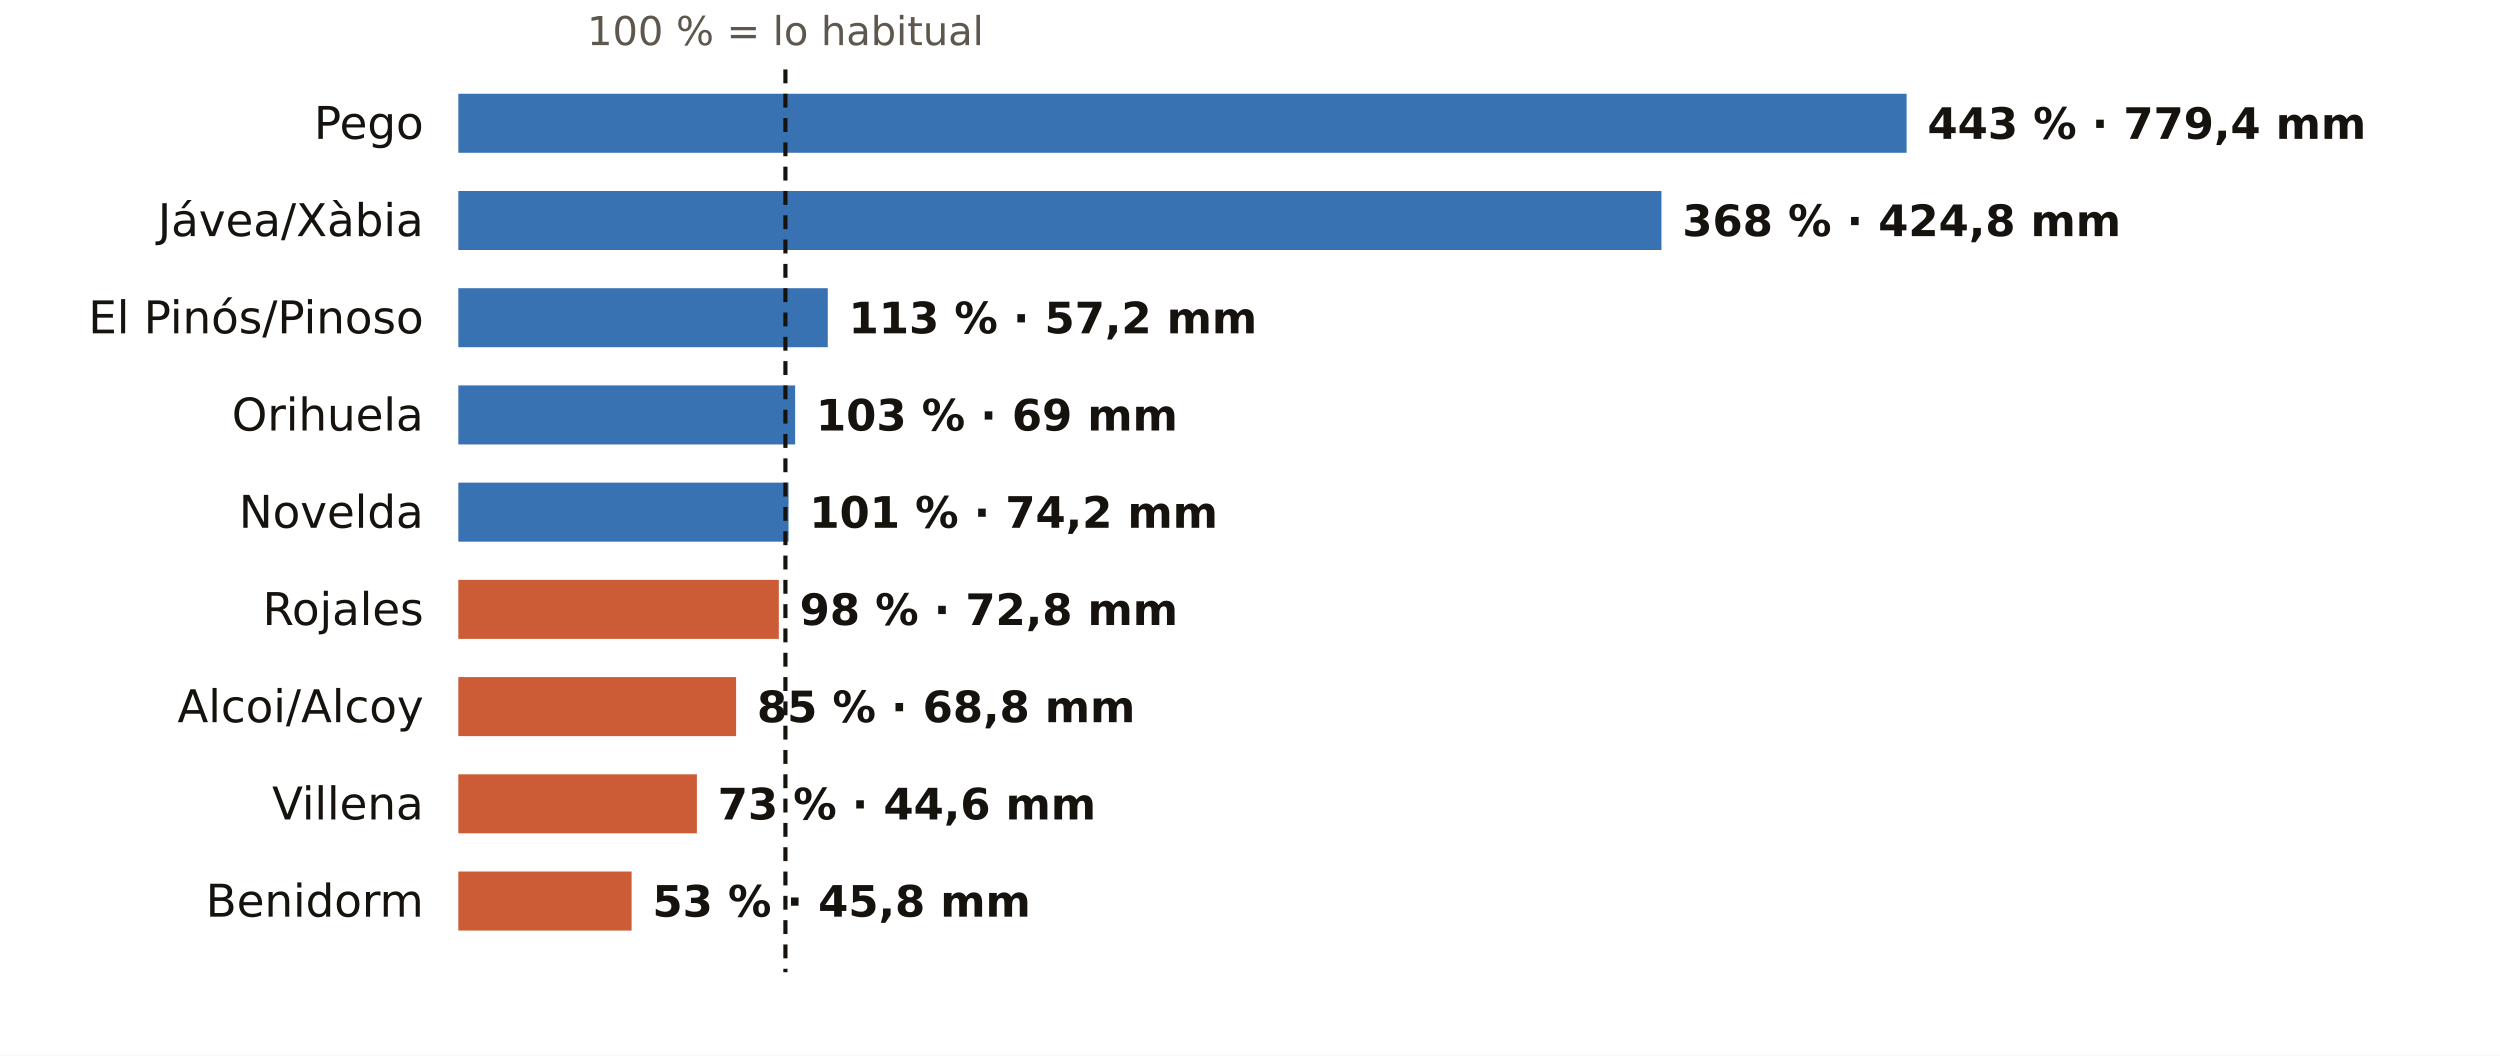
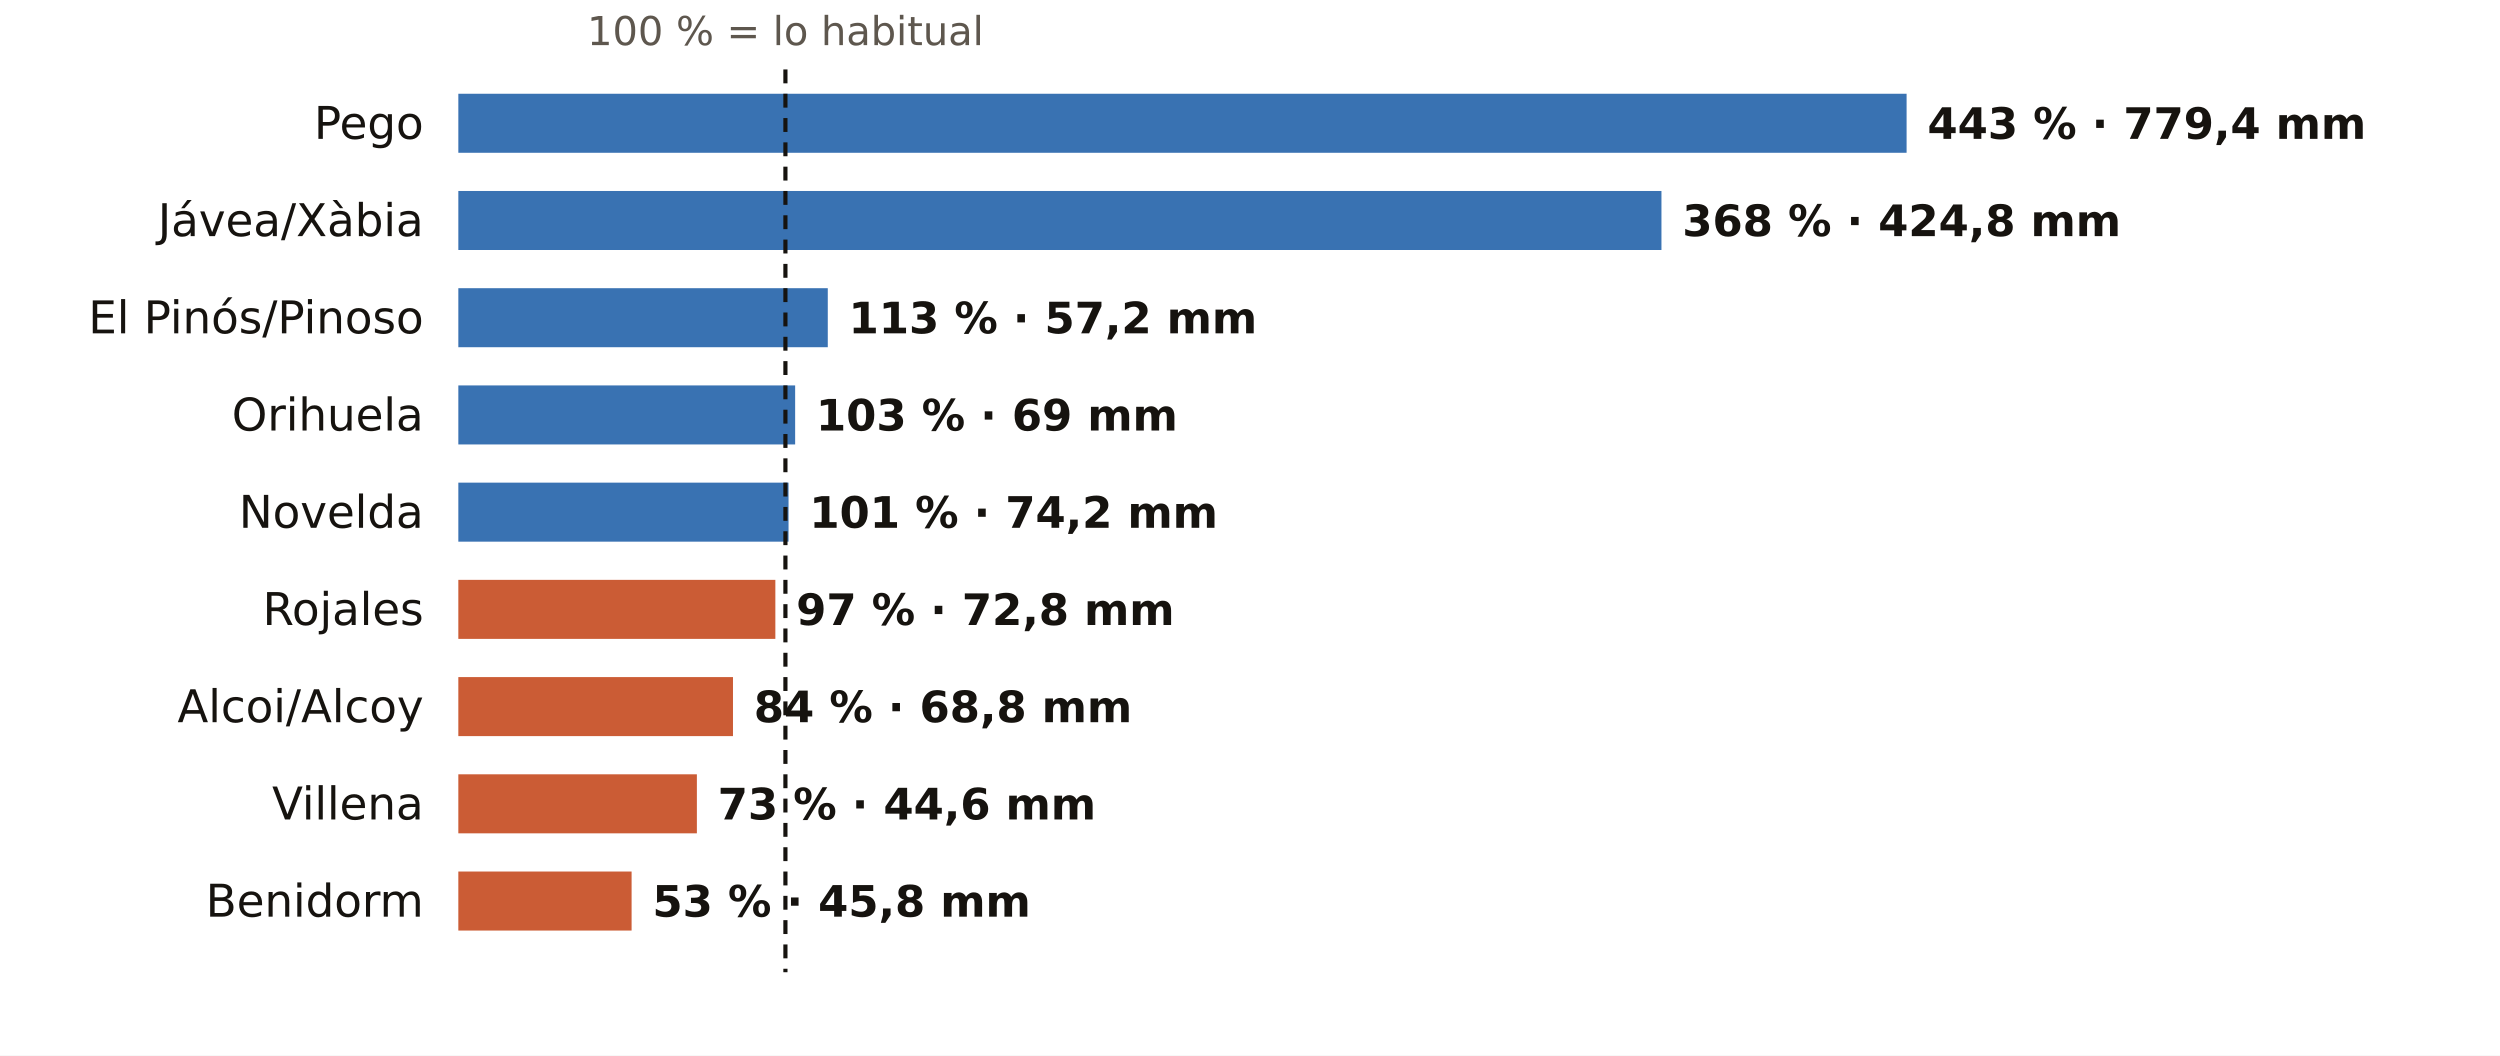
<svg xmlns="http://www.w3.org/2000/svg" viewBox="0 0 720 304" width="720" height="304" role="img" aria-label="El otoño en los pluviómetros de AEMET de Alicante: % de lo habitual">
  <rect width="720" height="304" fill="#FFFFFF" />
  <text x="226.2" y="13.0" font-size="11.5" fill="#5E574E" text-anchor="middle" font-weight="400" font-family="Public Sans, DejaVu Sans, Arial, sans-serif">100 % = lo habitual</text>
  <text x="122.0" y="40.0" font-size="13" fill="#16130F" text-anchor="end" font-weight="500" font-family="Public Sans, DejaVu Sans, Arial, sans-serif">Pego</text>
  <rect x="132" y="27" width="417.1" height="17" fill="#1F5FA8" opacity="0.88" />
  <text x="555.1" y="40.0" font-size="12.5" fill="#16130F" text-anchor="start" font-weight="600" font-family="Public Sans, DejaVu Sans, Arial, sans-serif">443 % · 779,4 mm</text>
  <text x="122.0" y="68.0" font-size="13" fill="#16130F" text-anchor="end" font-weight="500" font-family="Public Sans, DejaVu Sans, Arial, sans-serif">Jávea/Xàbia</text>
  <rect x="132" y="55" width="346.5" height="17" fill="#1F5FA8" opacity="0.88" />
  <text x="484.5" y="68.0" font-size="12.5" fill="#16130F" text-anchor="start" font-weight="600" font-family="Public Sans, DejaVu Sans, Arial, sans-serif">368 % · 424,8 mm</text>
  <text x="122.0" y="96.0" font-size="13" fill="#16130F" text-anchor="end" font-weight="500" font-family="Public Sans, DejaVu Sans, Arial, sans-serif">El Pinós/Pinoso</text>
  <rect x="132" y="83" width="106.4" height="17" fill="#1F5FA8" opacity="0.88" />
  <text x="244.4" y="96.0" font-size="12.5" fill="#16130F" text-anchor="start" font-weight="600" font-family="Public Sans, DejaVu Sans, Arial, sans-serif">113 % · 57,2 mm</text>
  <text x="122.0" y="124.0" font-size="13" fill="#16130F" text-anchor="end" font-weight="500" font-family="Public Sans, DejaVu Sans, Arial, sans-serif">Orihuela</text>
  <rect x="132" y="111" width="97.0" height="17" fill="#1F5FA8" opacity="0.88" />
  <text x="235.0" y="124.0" font-size="12.5" fill="#16130F" text-anchor="start" font-weight="600" font-family="Public Sans, DejaVu Sans, Arial, sans-serif">103 % · 69 mm</text>
  <text x="122.0" y="152.0" font-size="13" fill="#16130F" text-anchor="end" font-weight="500" font-family="Public Sans, DejaVu Sans, Arial, sans-serif">Novelda</text>
  <rect x="132" y="139" width="95.1" height="17" fill="#1F5FA8" opacity="0.88" />
  <text x="233.1" y="152.0" font-size="12.5" fill="#16130F" text-anchor="start" font-weight="600" font-family="Public Sans, DejaVu Sans, Arial, sans-serif">101 % · 74,2 mm</text>
  <text x="122.0" y="180.0" font-size="13" fill="#16130F" text-anchor="end" font-weight="500" font-family="Public Sans, DejaVu Sans, Arial, sans-serif">Rojales</text>
-   <rect x="132" y="167" width="92.3" height="17" fill="#C4461A" opacity="0.88" />
-   <text x="230.3" y="180.0" font-size="12.5" fill="#16130F" text-anchor="start" font-weight="600" font-family="Public Sans, DejaVu Sans, Arial, sans-serif">98 % · 72,8 mm</text>
+   <rect x="132" y="167" width="91.3" height="17" fill="#C4461A" opacity="0.88" />
+   <text x="229.3" y="180.0" font-size="12.5" fill="#16130F" text-anchor="start" font-weight="600" font-family="Public Sans, DejaVu Sans, Arial, sans-serif">97 % · 72,8 mm</text>
  <text x="122.0" y="208.0" font-size="13" fill="#16130F" text-anchor="end" font-weight="500" font-family="Public Sans, DejaVu Sans, Arial, sans-serif">Alcoi/Alcoy</text>
-   <rect x="132" y="195" width="80.0" height="17" fill="#C4461A" opacity="0.88" />
-   <text x="218.0" y="208.0" font-size="12.5" fill="#16130F" text-anchor="start" font-weight="600" font-family="Public Sans, DejaVu Sans, Arial, sans-serif">85 % · 68,8 mm</text>
+   <rect x="132" y="195" width="79.1" height="17" fill="#C4461A" opacity="0.88" />
+   <text x="217.1" y="208.0" font-size="12.5" fill="#16130F" text-anchor="start" font-weight="600" font-family="Public Sans, DejaVu Sans, Arial, sans-serif">84 % · 68,8 mm</text>
  <text x="122.0" y="236.0" font-size="13" fill="#16130F" text-anchor="end" font-weight="500" font-family="Public Sans, DejaVu Sans, Arial, sans-serif">Villena</text>
  <rect x="132" y="223" width="68.7" height="17" fill="#C4461A" opacity="0.88" />
  <text x="206.7" y="236.0" font-size="12.5" fill="#16130F" text-anchor="start" font-weight="600" font-family="Public Sans, DejaVu Sans, Arial, sans-serif">73 % · 44,6 mm</text>
  <text x="122.0" y="264.0" font-size="13" fill="#16130F" text-anchor="end" font-weight="500" font-family="Public Sans, DejaVu Sans, Arial, sans-serif">Benidorm</text>
  <rect x="132" y="251" width="49.9" height="17" fill="#C4461A" opacity="0.88" />
  <text x="187.9" y="264.0" font-size="12.5" fill="#16130F" text-anchor="start" font-weight="600" font-family="Public Sans, DejaVu Sans, Arial, sans-serif">53 % · 45,8 mm</text>
  <line x1="226.2" x2="226.2" y1="20" y2="280" stroke="#16130F" stroke-width="1.2" stroke-dasharray="4 3" />
</svg>
